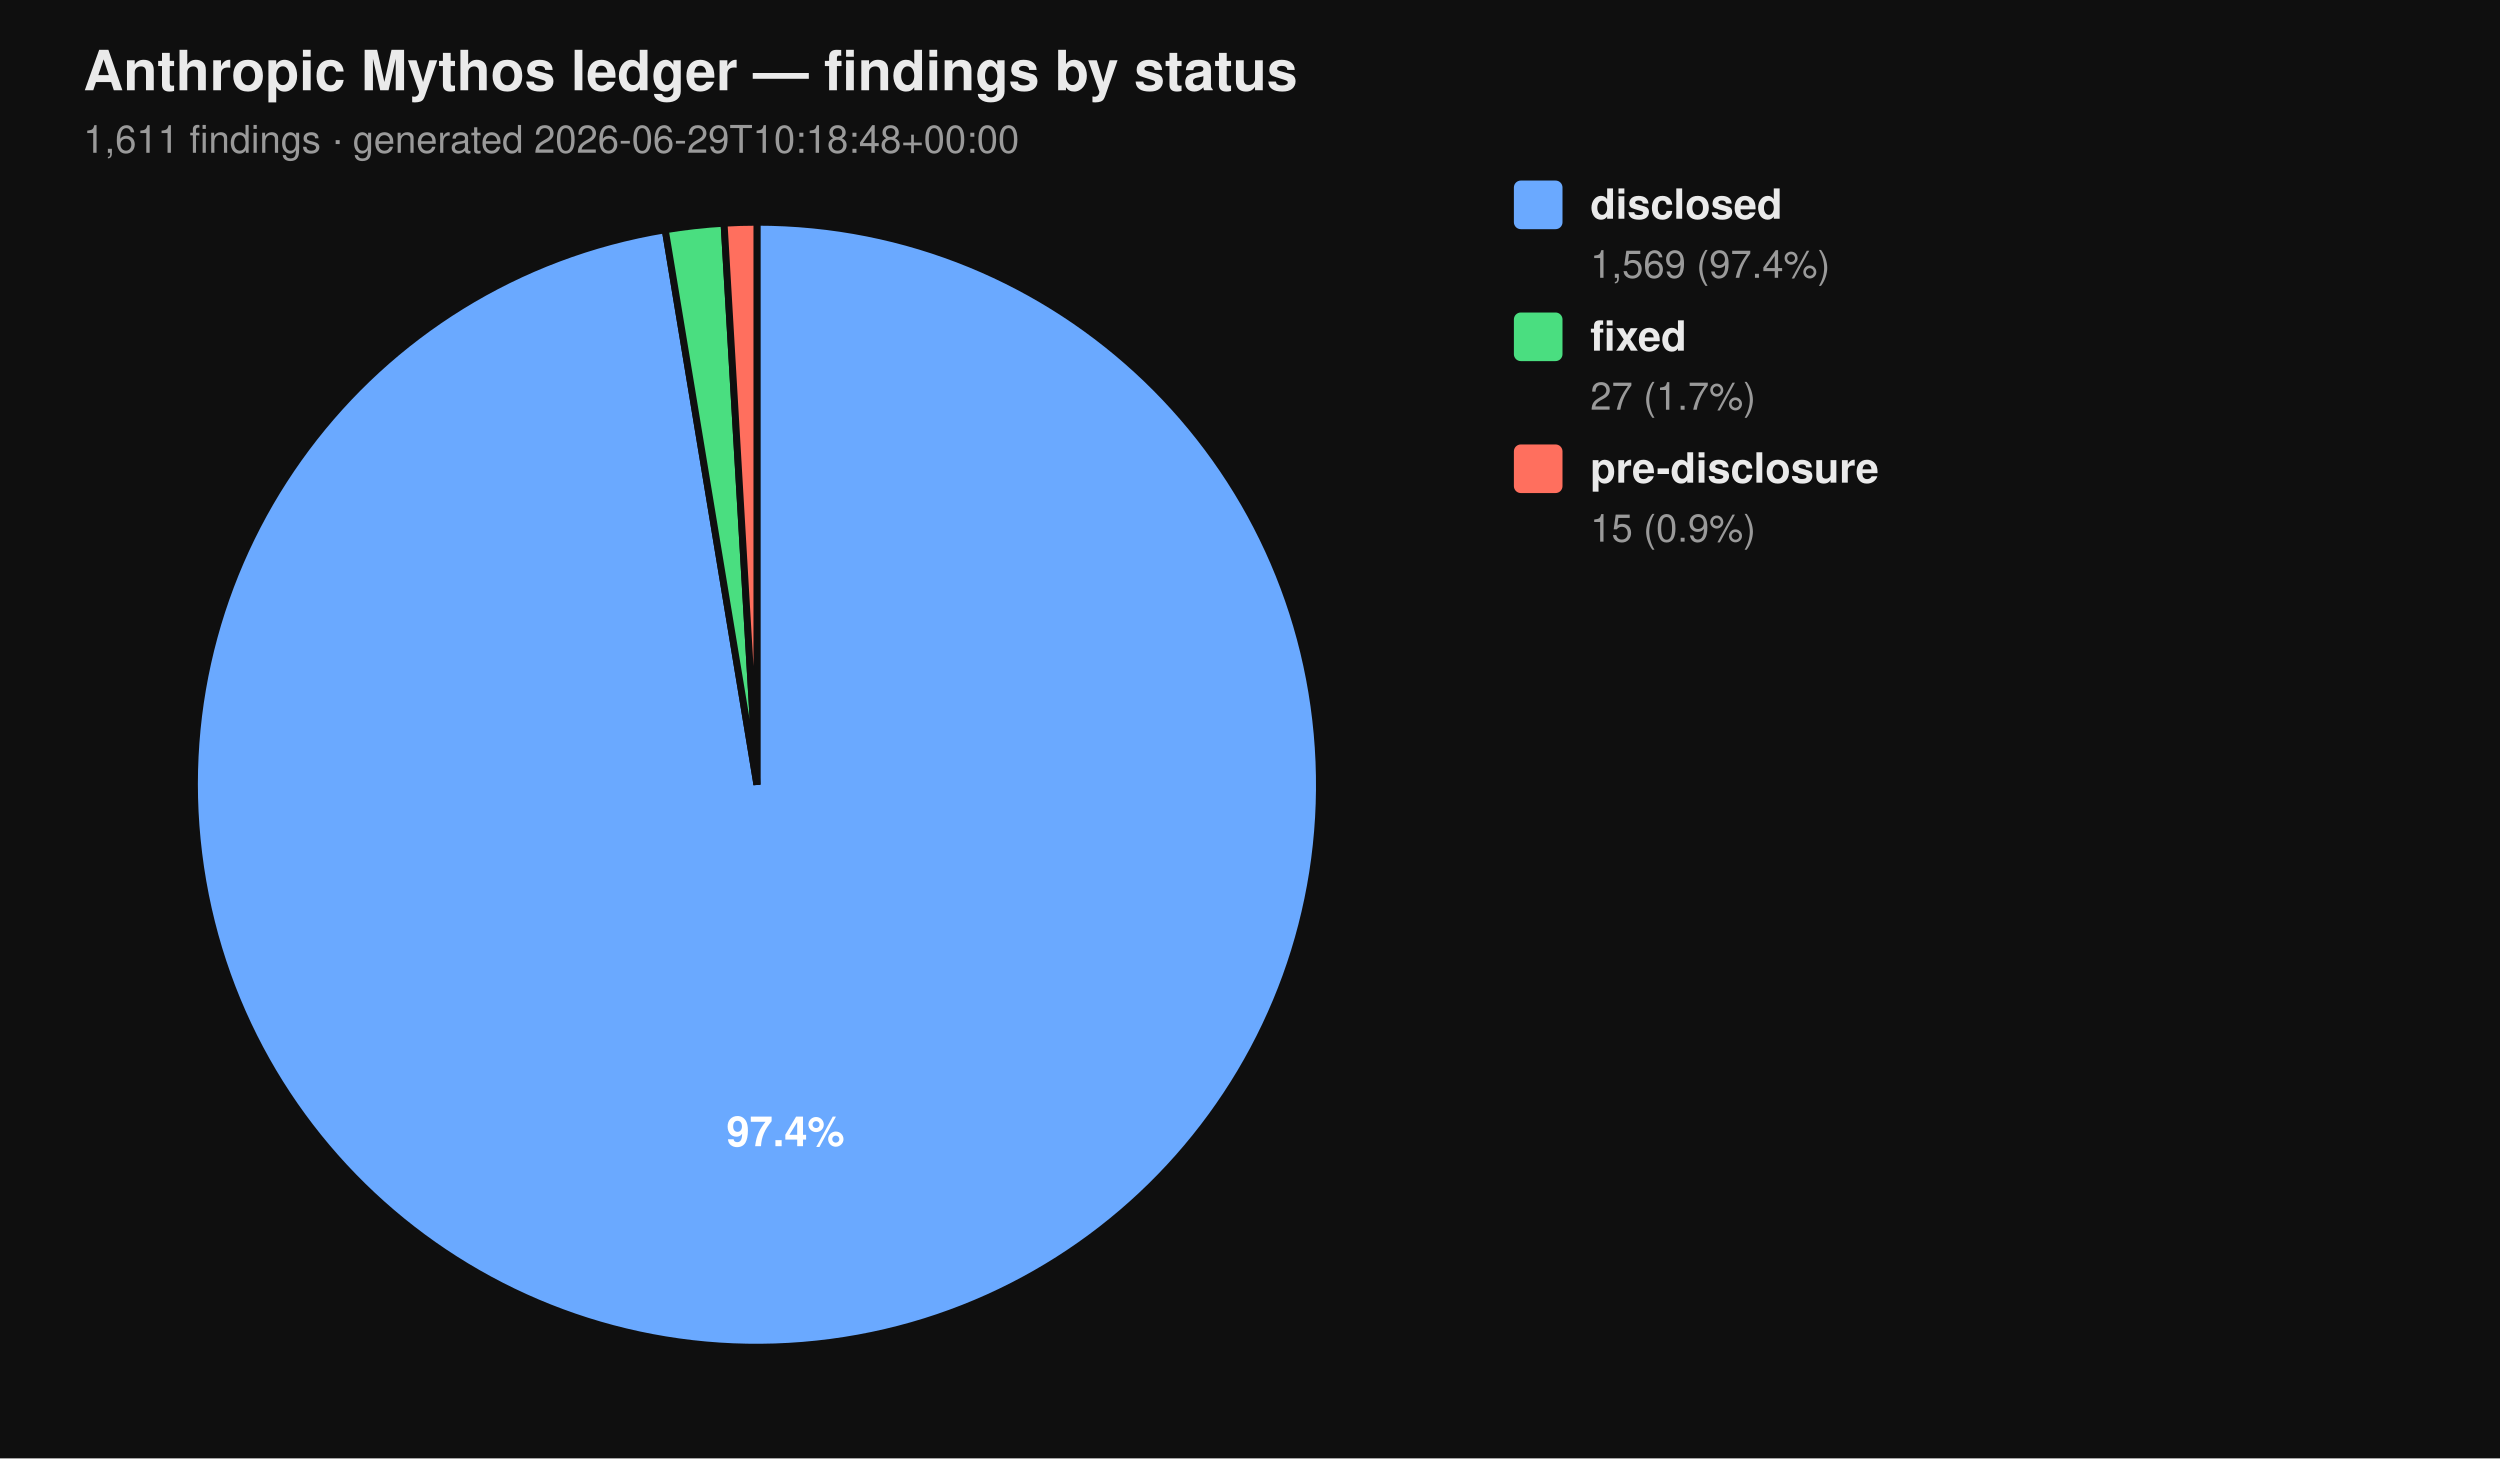
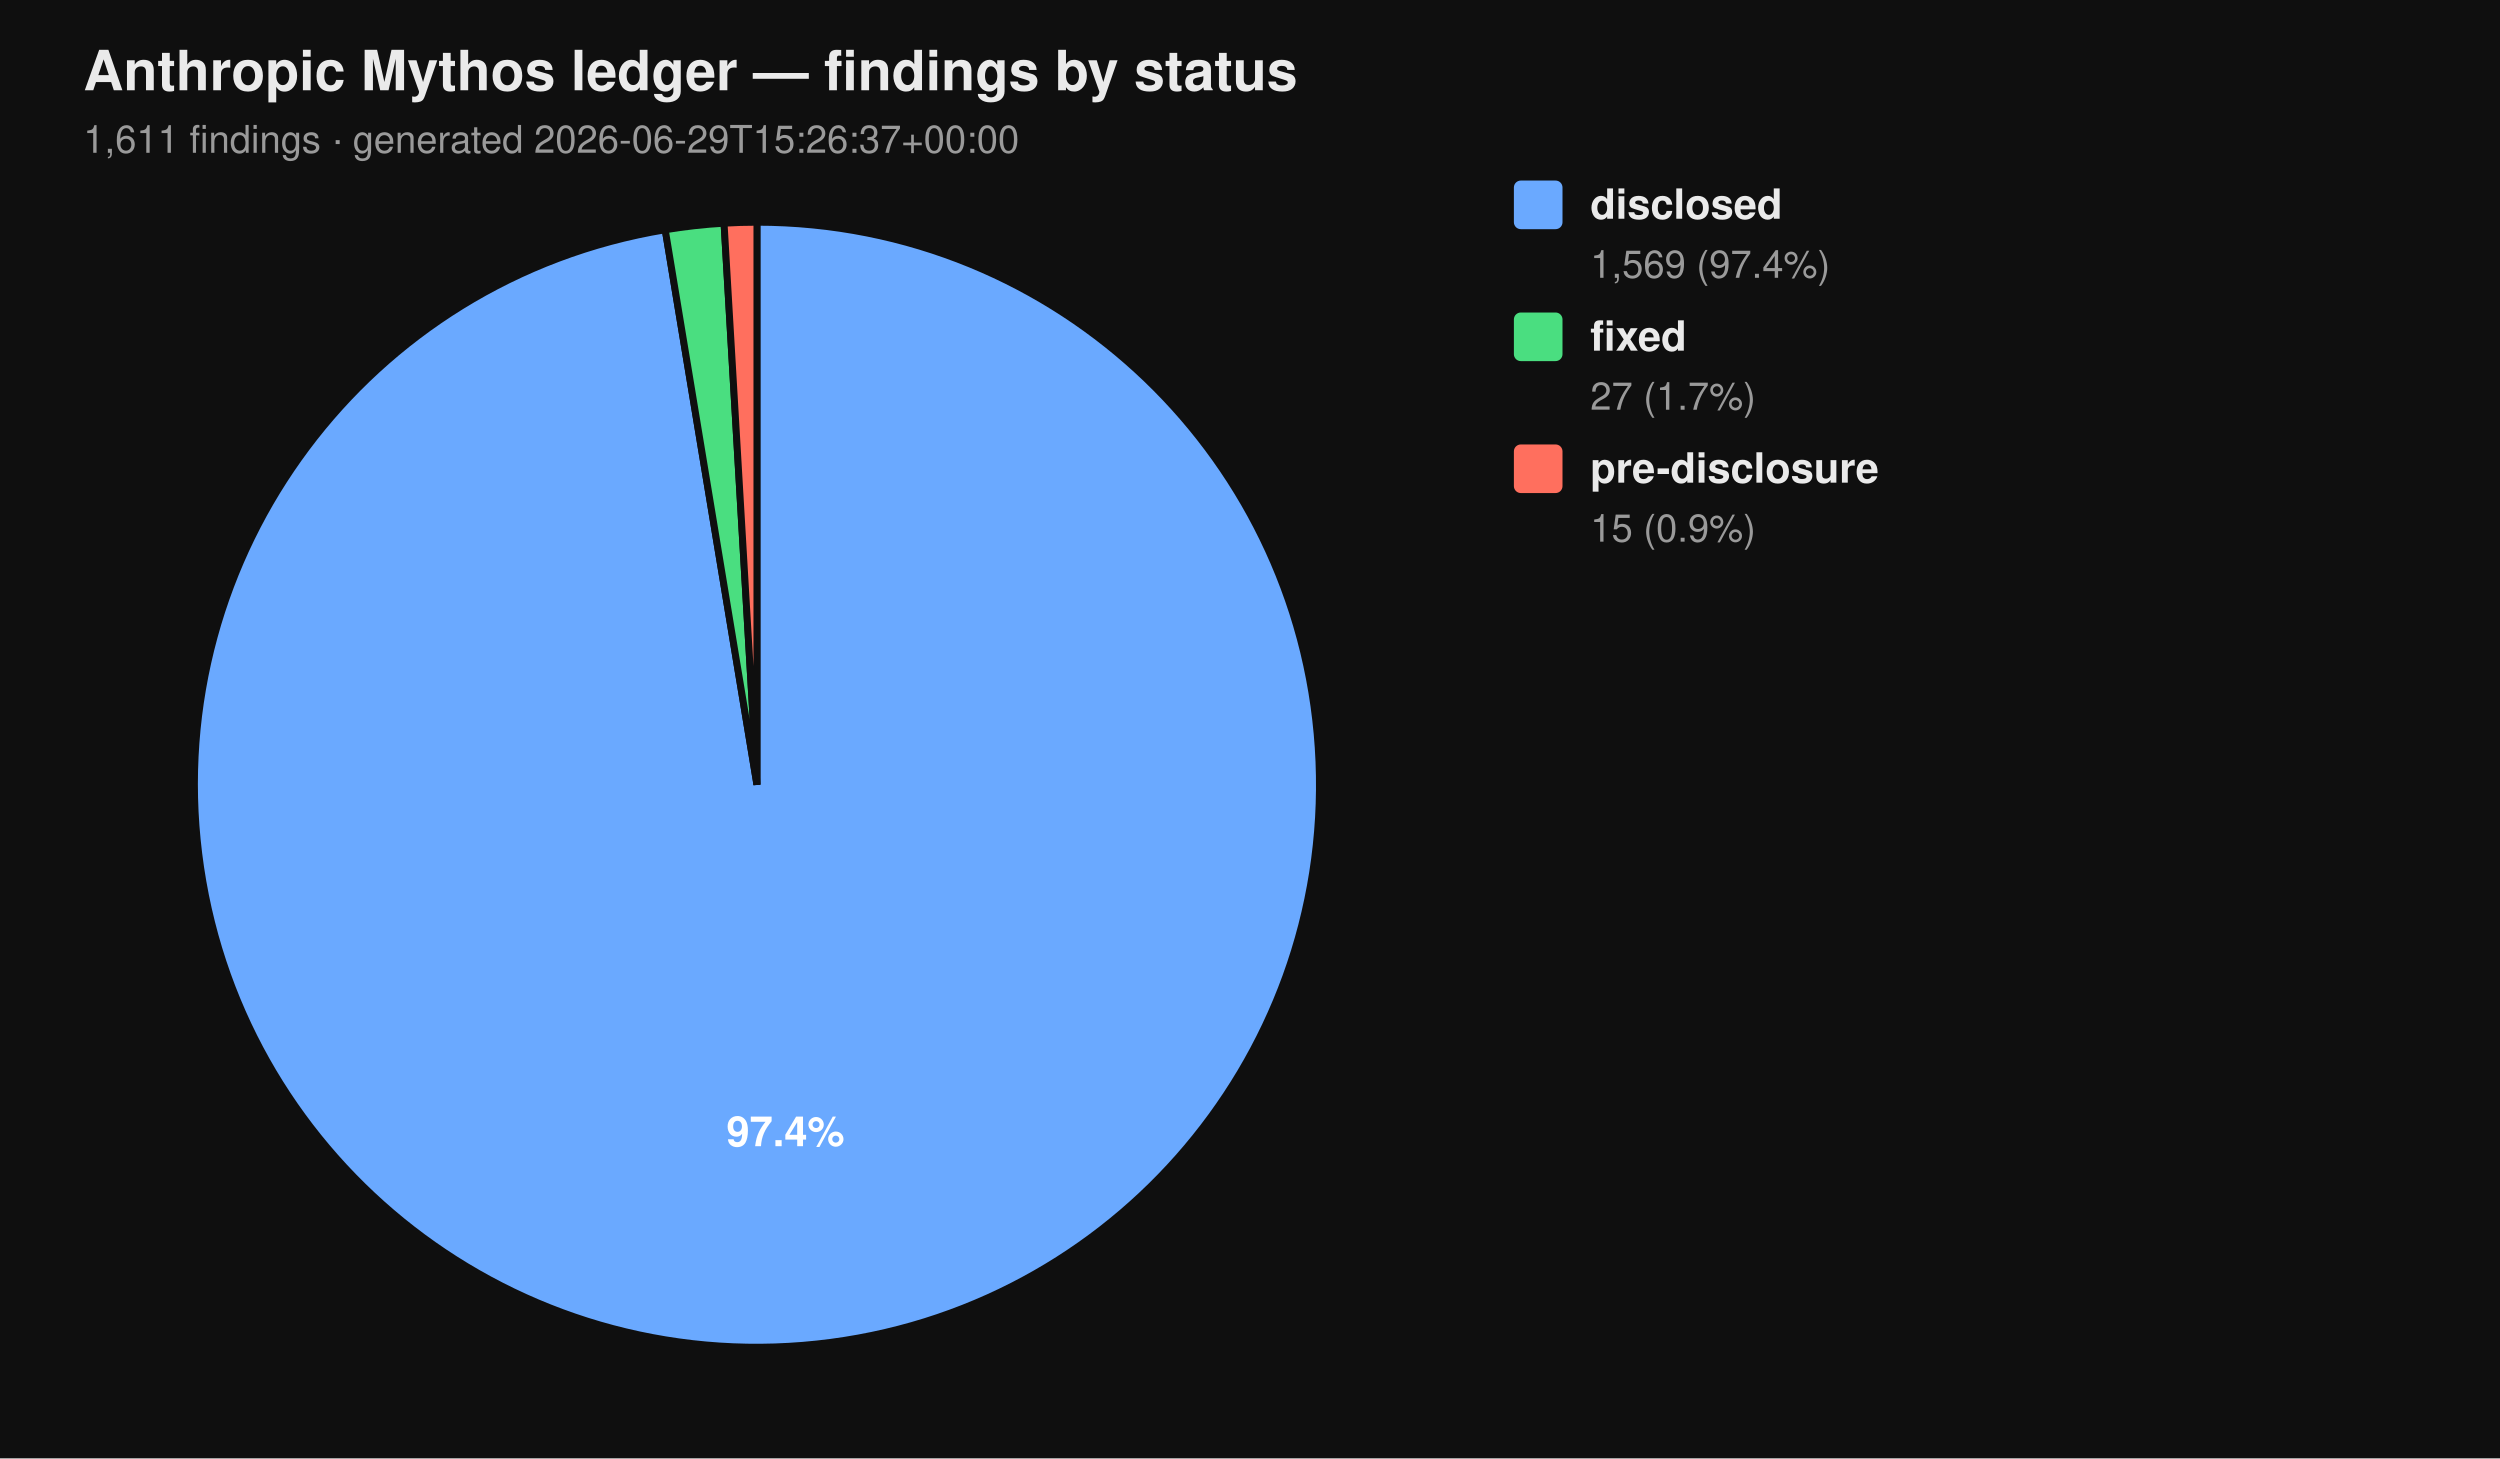
<svg xmlns="http://www.w3.org/2000/svg" viewBox="0 0 720 420" width="720" height="420" font-family="-apple-system, BlinkMacSystemFont, 'Segoe UI', Helvetica, Arial, sans-serif">
  <rect width="100%" height="100%" fill="#0f0f0f" />
  <text x="24" y="26" fill="#eaeaea" font-size="16" font-weight="700">Anthropic Mythos ledger — findings by status</text>
-   <text x="24" y="44" fill="#9a9a9a" font-size="11">1,611 findings  ·  generated 2026-06-29T10:18:48+00:00</text>
+   <text x="24" y="44" fill="#9a9a9a" font-size="11">1,611 findings  ·  generated 2026-06-29T15:26:37+00:00</text>
  <path d="M 218.00 226.00 L 218.00 64.00 A 162.00 162.00 0 1 1 191.58 66.17 Z" fill="#6aa9ff" stroke="#0f0f0f" stroke-width="2" />
  <path d="M 218.00 226.00 L 191.58 66.17 A 162.00 162.00 0 0 1 208.53 64.28 Z" fill="#4ade80" stroke="#0f0f0f" stroke-width="2" />
  <path d="M 218.00 226.00 L 208.53 64.28 A 162.00 162.00 0 0 1 218.00 64.00 Z" fill="#ff6f5e" stroke="#0f0f0f" stroke-width="2" />
  <text x="226.22" y="330.10" text-anchor="middle" fill="#ffffff" font-size="12" font-weight="700">97.4%</text>
  <rect x="436" y="52" width="14" height="14" rx="2" ry="2" fill="#6aa9ff" />
  <text x="458" y="63" fill="#eaeaea" font-size="12" font-weight="600">disclosed</text>
  <text x="458" y="80" fill="#9a9a9a" font-size="11">1,569 (97.4%)</text>
  <rect x="436" y="90" width="14" height="14" rx="2" ry="2" fill="#4ade80" />
  <text x="458" y="101" fill="#eaeaea" font-size="12" font-weight="600">fixed</text>
  <text x="458" y="118" fill="#9a9a9a" font-size="11">27 (1.7%)</text>
  <rect x="436" y="128" width="14" height="14" rx="2" ry="2" fill="#ff6f5e" />
  <text x="458" y="139" fill="#eaeaea" font-size="12" font-weight="600">pre-disclosure</text>
  <text x="458" y="156" fill="#9a9a9a" font-size="11">15 (0.9%)</text>
</svg>
